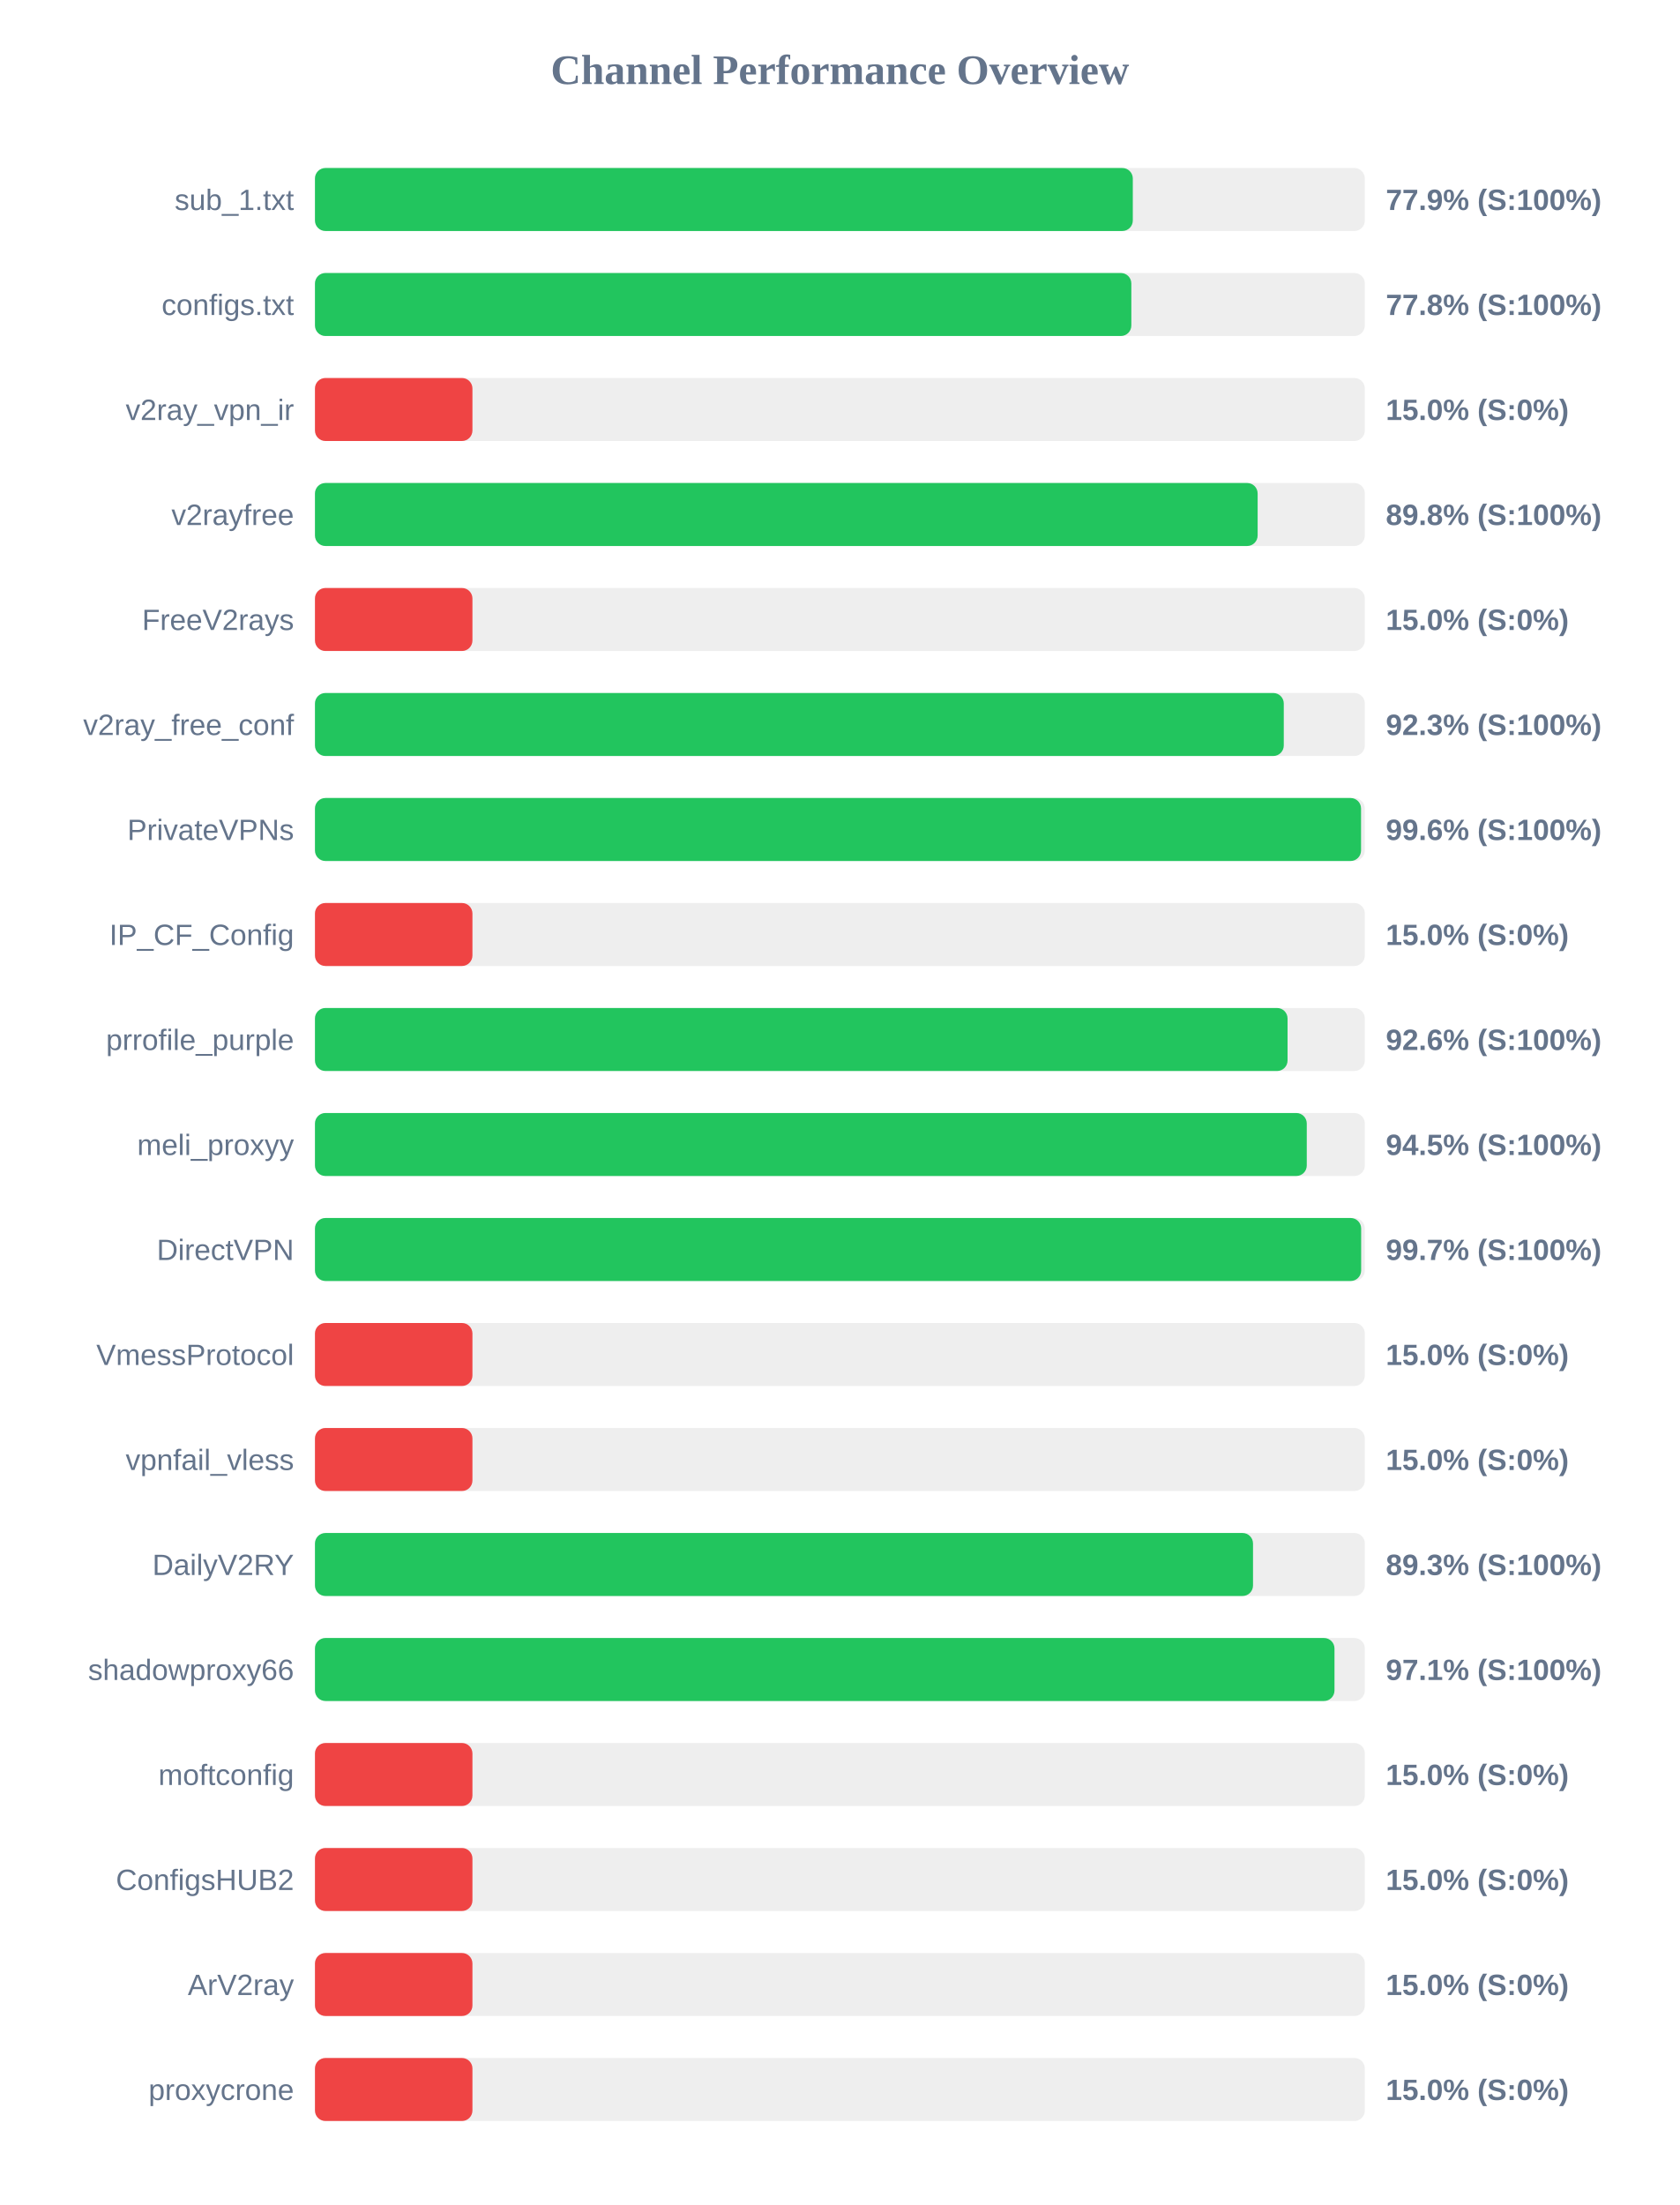
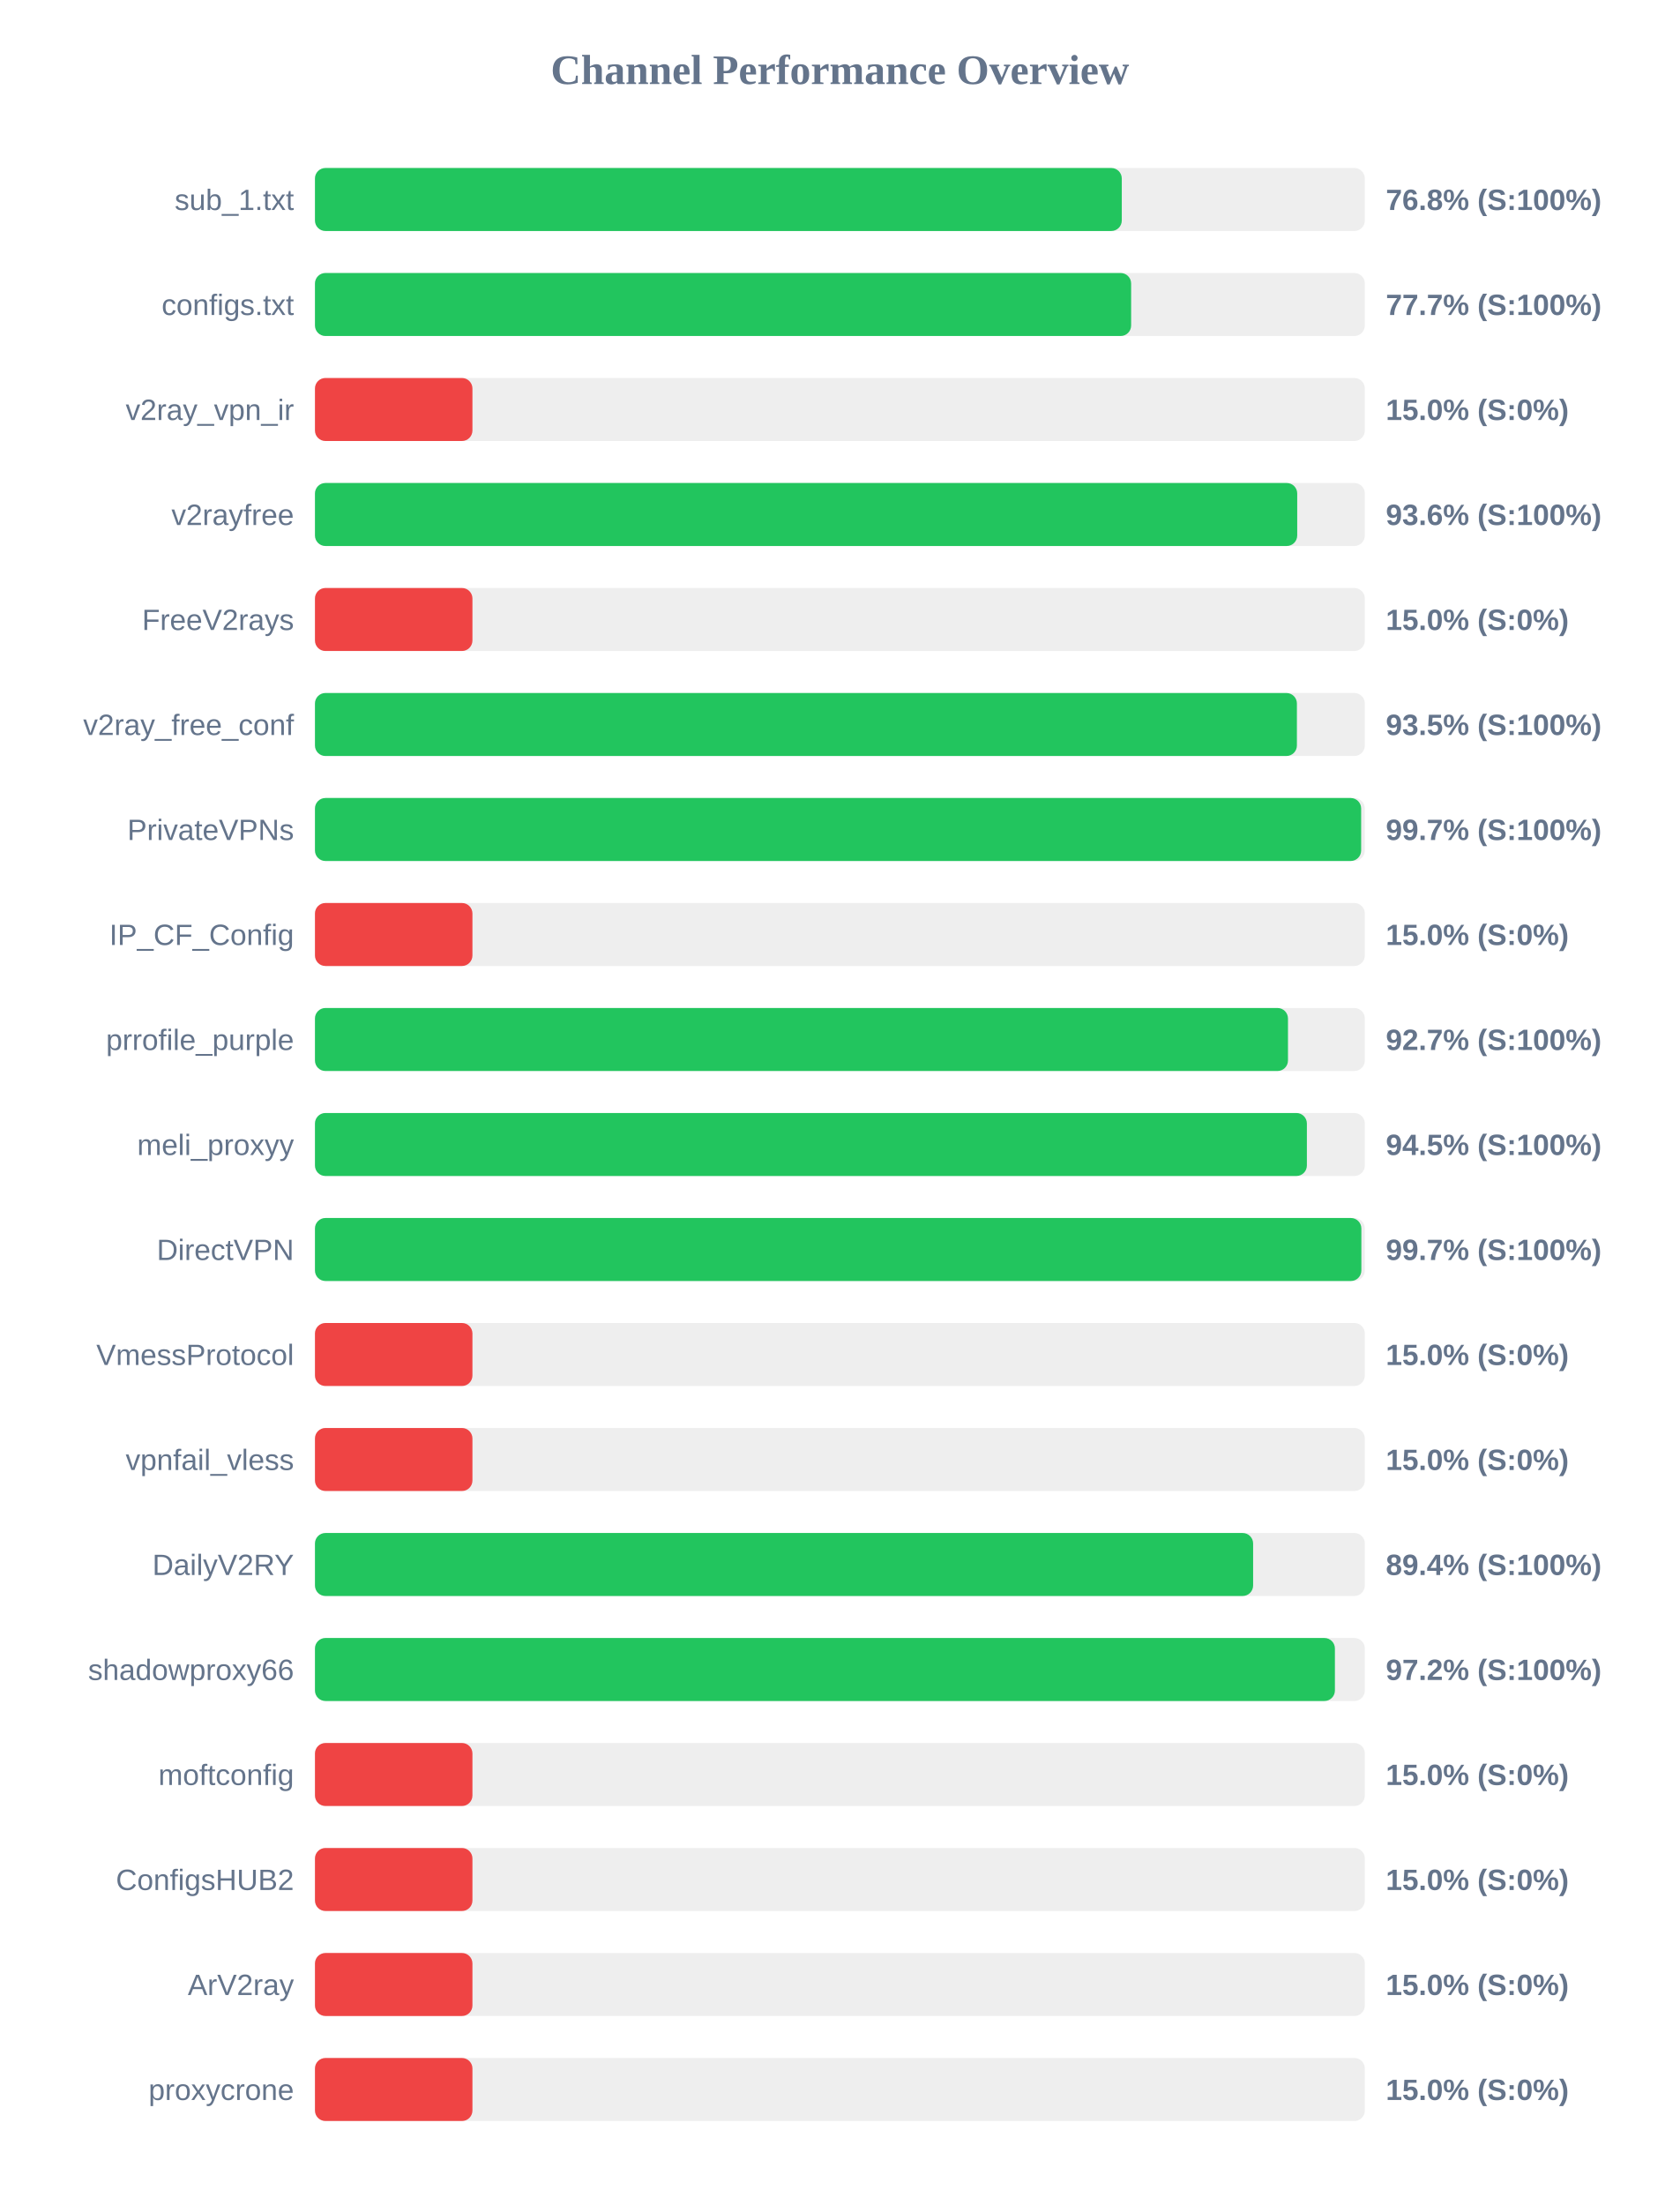
<svg xmlns="http://www.w3.org/2000/svg" width="800" height="1050" version="1.1">
  <style>
        .row { font: 14px Arial; fill: #64748b; }
        .score { font: bold 14px Arial; fill: #64748b; }
    </style>
  <text x="400" y="40" text-anchor="middle" font-size="20px" font-weight="bold" fill="#64748b">Channel Performance Overview</text>
  <rect x="150" y="80" width="500" height="30" fill="#eee" rx="5" />
-   <rect x="150" y="80" width="389.5" height="30" fill="#22c55e" rx="5" />
+   <rect x="150" y="80" width="384.25" height="30" fill="#22c55e" rx="5" />
  <text x="140" y="100" text-anchor="end" class="row">sub_1.txt</text>
-   <text x="660" y="100" text-anchor="start" class="score">77.9% (S:100%)</text>
+   <text x="660" y="100" text-anchor="start" class="score">76.8% (S:100%)</text>
  <rect x="150" y="130" width="500" height="30" fill="#eee" rx="5" />
-   <rect x="150" y="130" width="388.8" height="30" fill="#22c55e" rx="5" />
+   <rect x="150" y="130" width="388.7" height="30" fill="#22c55e" rx="5" />
  <text x="140" y="150" text-anchor="end" class="row">configs.txt</text>
-   <text x="660" y="150" text-anchor="start" class="score">77.8% (S:100%)</text>
+   <text x="660" y="150" text-anchor="start" class="score">77.7% (S:100%)</text>
  <rect x="150" y="180" width="500" height="30" fill="#eee" rx="5" />
  <rect x="150" y="180" width="75.0" height="30" fill="#ef4444" rx="5" />
  <text x="140" y="200" text-anchor="end" class="row">v2ray_vpn_ir</text>
  <text x="660" y="200" text-anchor="start" class="score">15.0% (S:0%)</text>
  <rect x="150" y="230" width="500" height="30" fill="#eee" rx="5" />
-   <rect x="150" y="230" width="448.95" height="30" fill="#22c55e" rx="5" />
+   <rect x="150" y="230" width="467.8" height="30" fill="#22c55e" rx="5" />
  <text x="140" y="250" text-anchor="end" class="row">v2rayfree</text>
-   <text x="660" y="250" text-anchor="start" class="score">89.8% (S:100%)</text>
+   <text x="660" y="250" text-anchor="start" class="score">93.6% (S:100%)</text>
  <rect x="150" y="280" width="500" height="30" fill="#eee" rx="5" />
  <rect x="150" y="280" width="75.0" height="30" fill="#ef4444" rx="5" />
  <text x="140" y="300" text-anchor="end" class="row">FreeV2rays</text>
  <text x="660" y="300" text-anchor="start" class="score">15.0% (S:0%)</text>
  <rect x="150" y="330" width="500" height="30" fill="#eee" rx="5" />
-   <rect x="150" y="330" width="461.4" height="30" fill="#22c55e" rx="5" />
+   <rect x="150" y="330" width="467.65" height="30" fill="#22c55e" rx="5" />
  <text x="140" y="350" text-anchor="end" class="row">v2ray_free_conf</text>
-   <text x="660" y="350" text-anchor="start" class="score">92.3% (S:100%)</text>
+   <text x="660" y="350" text-anchor="start" class="score">93.5% (S:100%)</text>
  <rect x="150" y="380" width="500" height="30" fill="#eee" rx="5" />
-   <rect x="150" y="380" width="498.2" height="30" fill="#22c55e" rx="5" />
+   <rect x="150" y="380" width="498.25" height="30" fill="#22c55e" rx="5" />
  <text x="140" y="400" text-anchor="end" class="row">PrivateVPNs</text>
-   <text x="660" y="400" text-anchor="start" class="score">99.6% (S:100%)</text>
+   <text x="660" y="400" text-anchor="start" class="score">99.7% (S:100%)</text>
  <rect x="150" y="430" width="500" height="30" fill="#eee" rx="5" />
  <rect x="150" y="430" width="75.0" height="30" fill="#ef4444" rx="5" />
  <text x="140" y="450" text-anchor="end" class="row">IP_CF_Config</text>
  <text x="660" y="450" text-anchor="start" class="score">15.0% (S:0%)</text>
  <rect x="150" y="480" width="500" height="30" fill="#eee" rx="5" />
-   <rect x="150" y="480" width="463.2" height="30" fill="#22c55e" rx="5" />
+   <rect x="150" y="480" width="463.4" height="30" fill="#22c55e" rx="5" />
  <text x="140" y="500" text-anchor="end" class="row">prrofile_purple</text>
-   <text x="660" y="500" text-anchor="start" class="score">92.6% (S:100%)</text>
+   <text x="660" y="500" text-anchor="start" class="score">92.7% (S:100%)</text>
  <rect x="150" y="530" width="500" height="30" fill="#eee" rx="5" />
-   <rect x="150" y="530" width="472.35" height="30" fill="#22c55e" rx="5" />
+   <rect x="150" y="530" width="472.4" height="30" fill="#22c55e" rx="5" />
  <text x="140" y="550" text-anchor="end" class="row">meli_proxyy</text>
  <text x="660" y="550" text-anchor="start" class="score">94.5% (S:100%)</text>
  <rect x="150" y="580" width="500" height="30" fill="#eee" rx="5" />
-   <rect x="150" y="580" width="498.25" height="30" fill="#22c55e" rx="5" />
+   <rect x="150" y="580" width="498.35" height="30" fill="#22c55e" rx="5" />
  <text x="140" y="600" text-anchor="end" class="row">DirectVPN</text>
  <text x="660" y="600" text-anchor="start" class="score">99.7% (S:100%)</text>
  <rect x="150" y="630" width="500" height="30" fill="#eee" rx="5" />
  <rect x="150" y="630" width="75.0" height="30" fill="#ef4444" rx="5" />
  <text x="140" y="650" text-anchor="end" class="row">VmessProtocol</text>
  <text x="660" y="650" text-anchor="start" class="score">15.0% (S:0%)</text>
  <rect x="150" y="680" width="500" height="30" fill="#eee" rx="5" />
  <rect x="150" y="680" width="75.0" height="30" fill="#ef4444" rx="5" />
  <text x="140" y="700" text-anchor="end" class="row">vpnfail_vless</text>
  <text x="660" y="700" text-anchor="start" class="score">15.0% (S:0%)</text>
  <rect x="150" y="730" width="500" height="30" fill="#eee" rx="5" />
-   <rect x="150" y="730" width="446.75" height="30" fill="#22c55e" rx="5" />
+   <rect x="150" y="730" width="446.8" height="30" fill="#22c55e" rx="5" />
  <text x="140" y="750" text-anchor="end" class="row">DailyV2RY</text>
-   <text x="660" y="750" text-anchor="start" class="score">89.3% (S:100%)</text>
+   <text x="660" y="750" text-anchor="start" class="score">89.4% (S:100%)</text>
  <rect x="150" y="780" width="500" height="30" fill="#eee" rx="5" />
-   <rect x="150" y="780" width="485.55" height="30" fill="#22c55e" rx="5" />
+   <rect x="150" y="780" width="485.75" height="30" fill="#22c55e" rx="5" />
  <text x="140" y="800" text-anchor="end" class="row">shadowproxy66</text>
-   <text x="660" y="800" text-anchor="start" class="score">97.1% (S:100%)</text>
+   <text x="660" y="800" text-anchor="start" class="score">97.2% (S:100%)</text>
  <rect x="150" y="830" width="500" height="30" fill="#eee" rx="5" />
  <rect x="150" y="830" width="75.0" height="30" fill="#ef4444" rx="5" />
  <text x="140" y="850" text-anchor="end" class="row">moftconfig</text>
  <text x="660" y="850" text-anchor="start" class="score">15.0% (S:0%)</text>
  <rect x="150" y="880" width="500" height="30" fill="#eee" rx="5" />
  <rect x="150" y="880" width="75.0" height="30" fill="#ef4444" rx="5" />
  <text x="140" y="900" text-anchor="end" class="row">ConfigsHUB2</text>
  <text x="660" y="900" text-anchor="start" class="score">15.0% (S:0%)</text>
  <rect x="150" y="930" width="500" height="30" fill="#eee" rx="5" />
  <rect x="150" y="930" width="75.0" height="30" fill="#ef4444" rx="5" />
  <text x="140" y="950" text-anchor="end" class="row">ArV2ray</text>
  <text x="660" y="950" text-anchor="start" class="score">15.0% (S:0%)</text>
  <rect x="150" y="980" width="500" height="30" fill="#eee" rx="5" />
  <rect x="150" y="980" width="75.0" height="30" fill="#ef4444" rx="5" />
  <text x="140" y="1000" text-anchor="end" class="row">proxycrone</text>
  <text x="660" y="1000" text-anchor="start" class="score">15.0% (S:0%)</text>
</svg>
